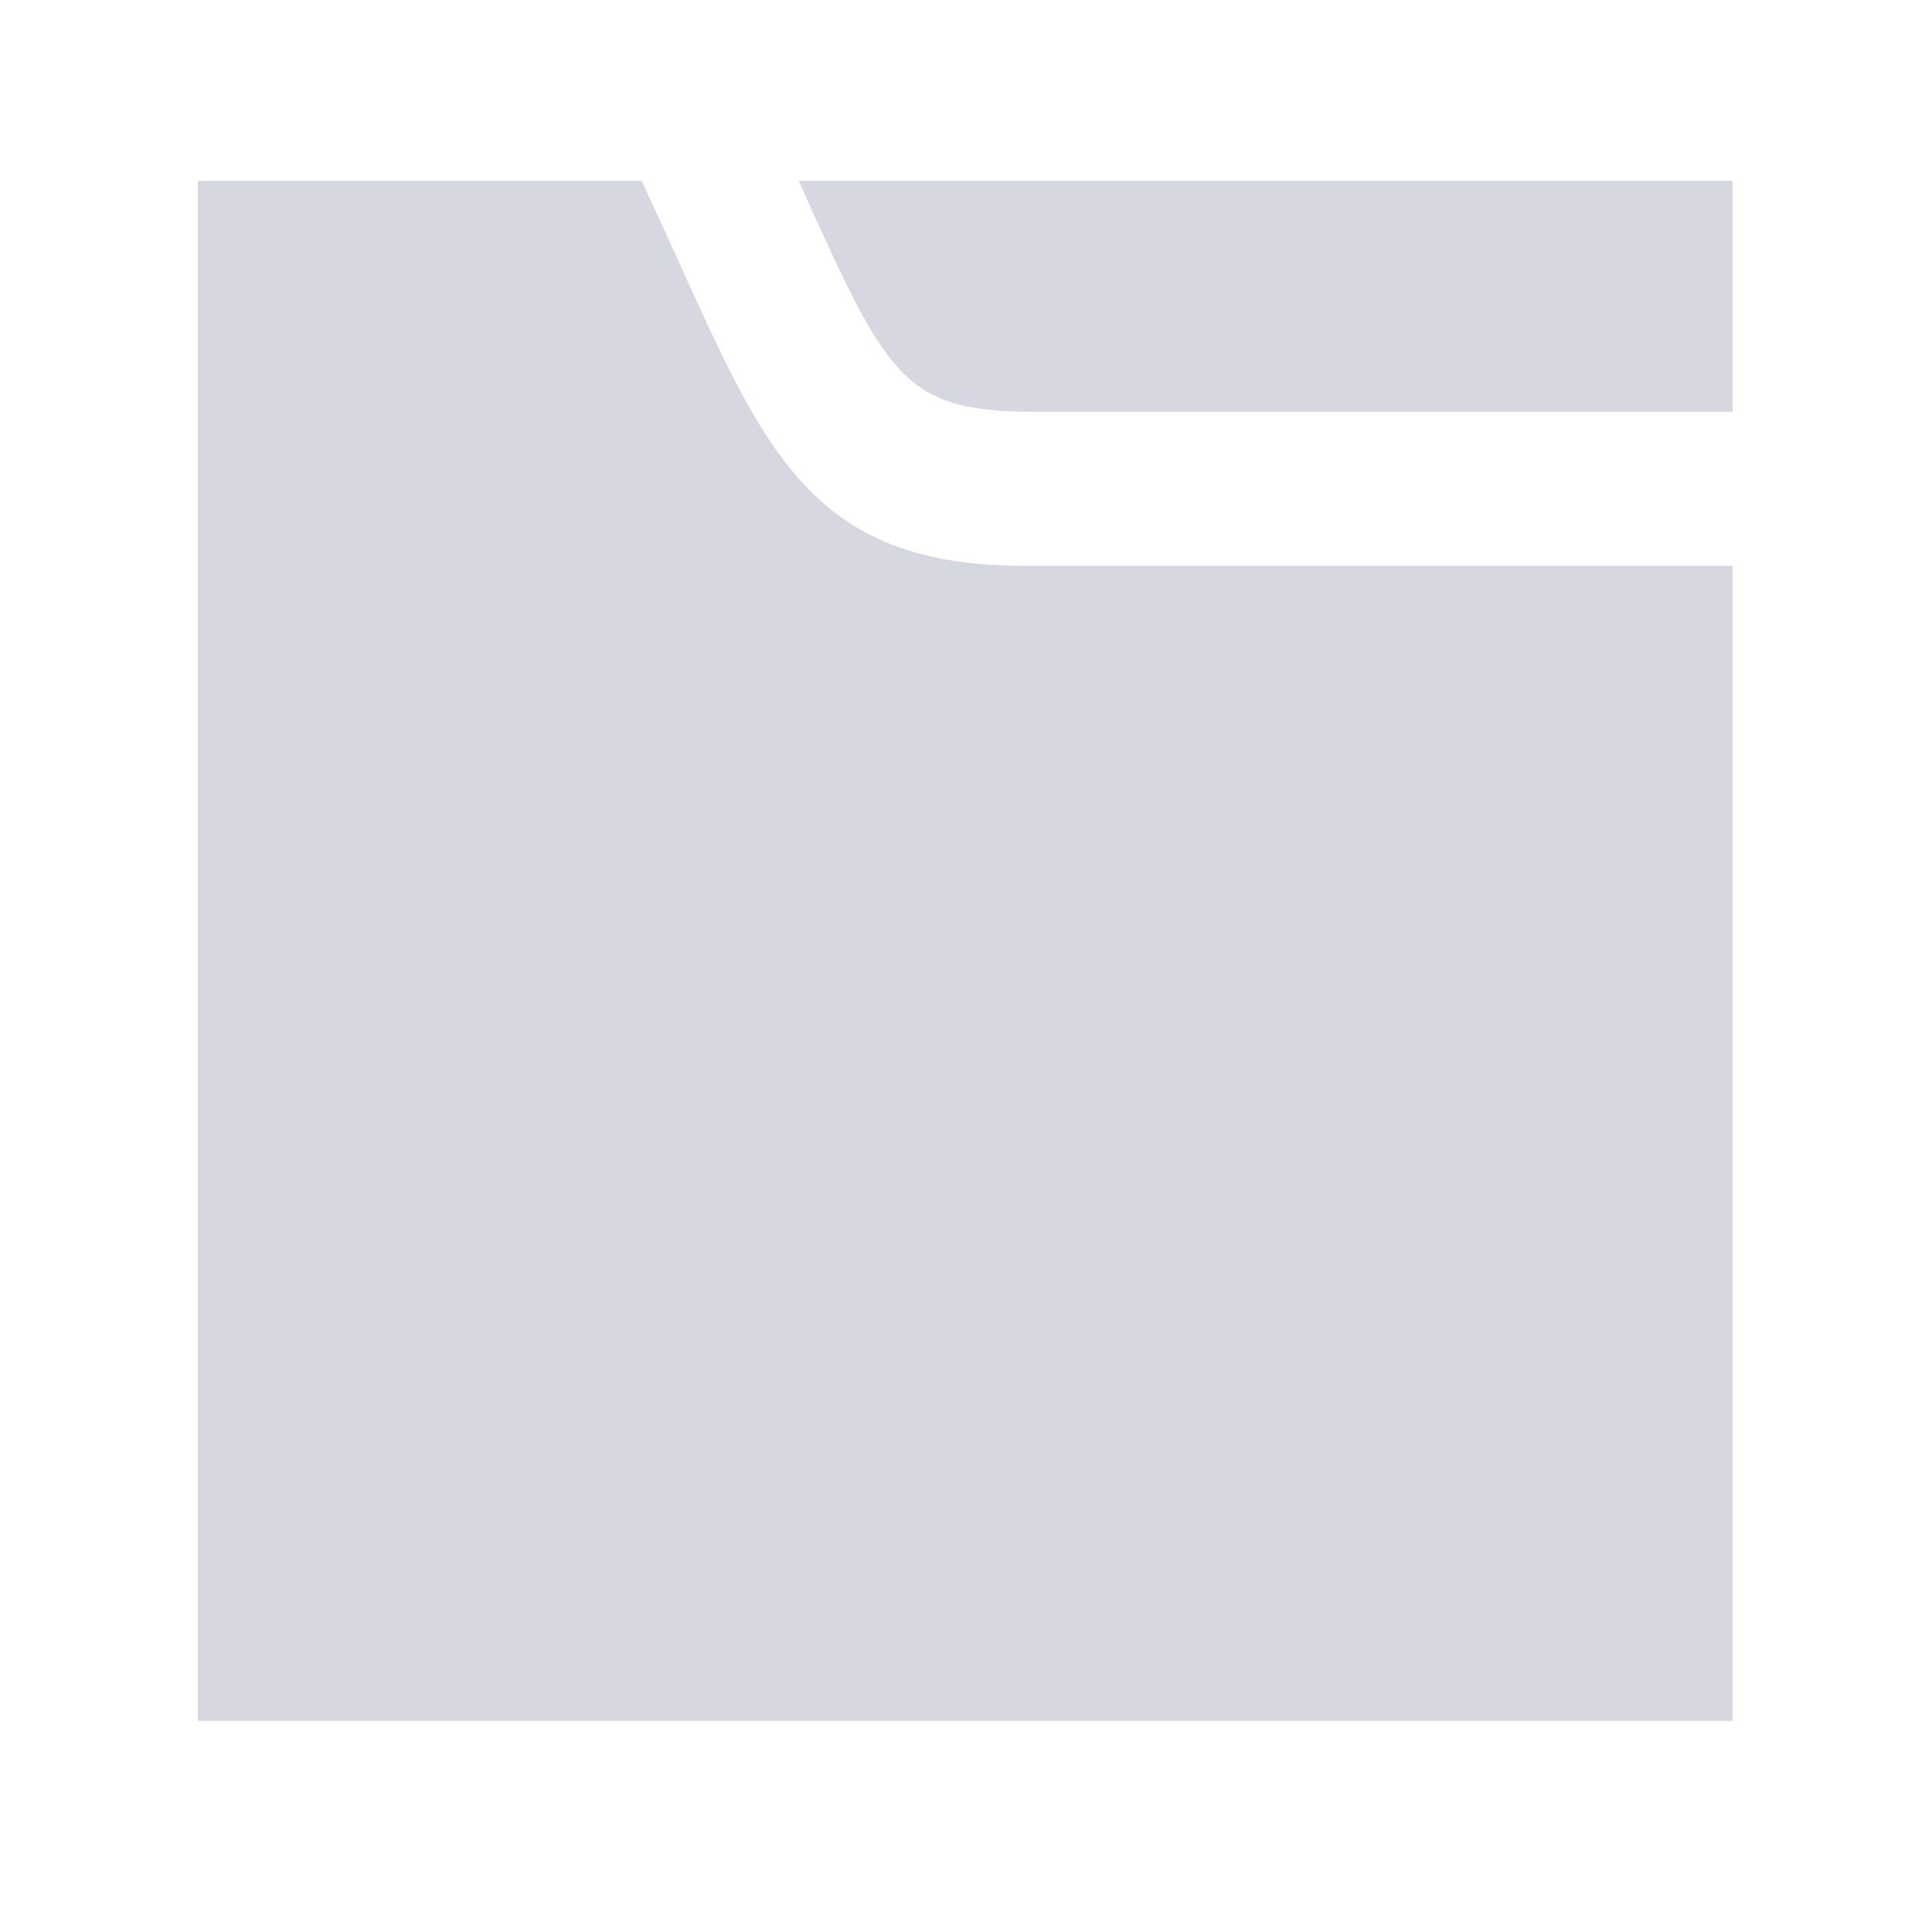
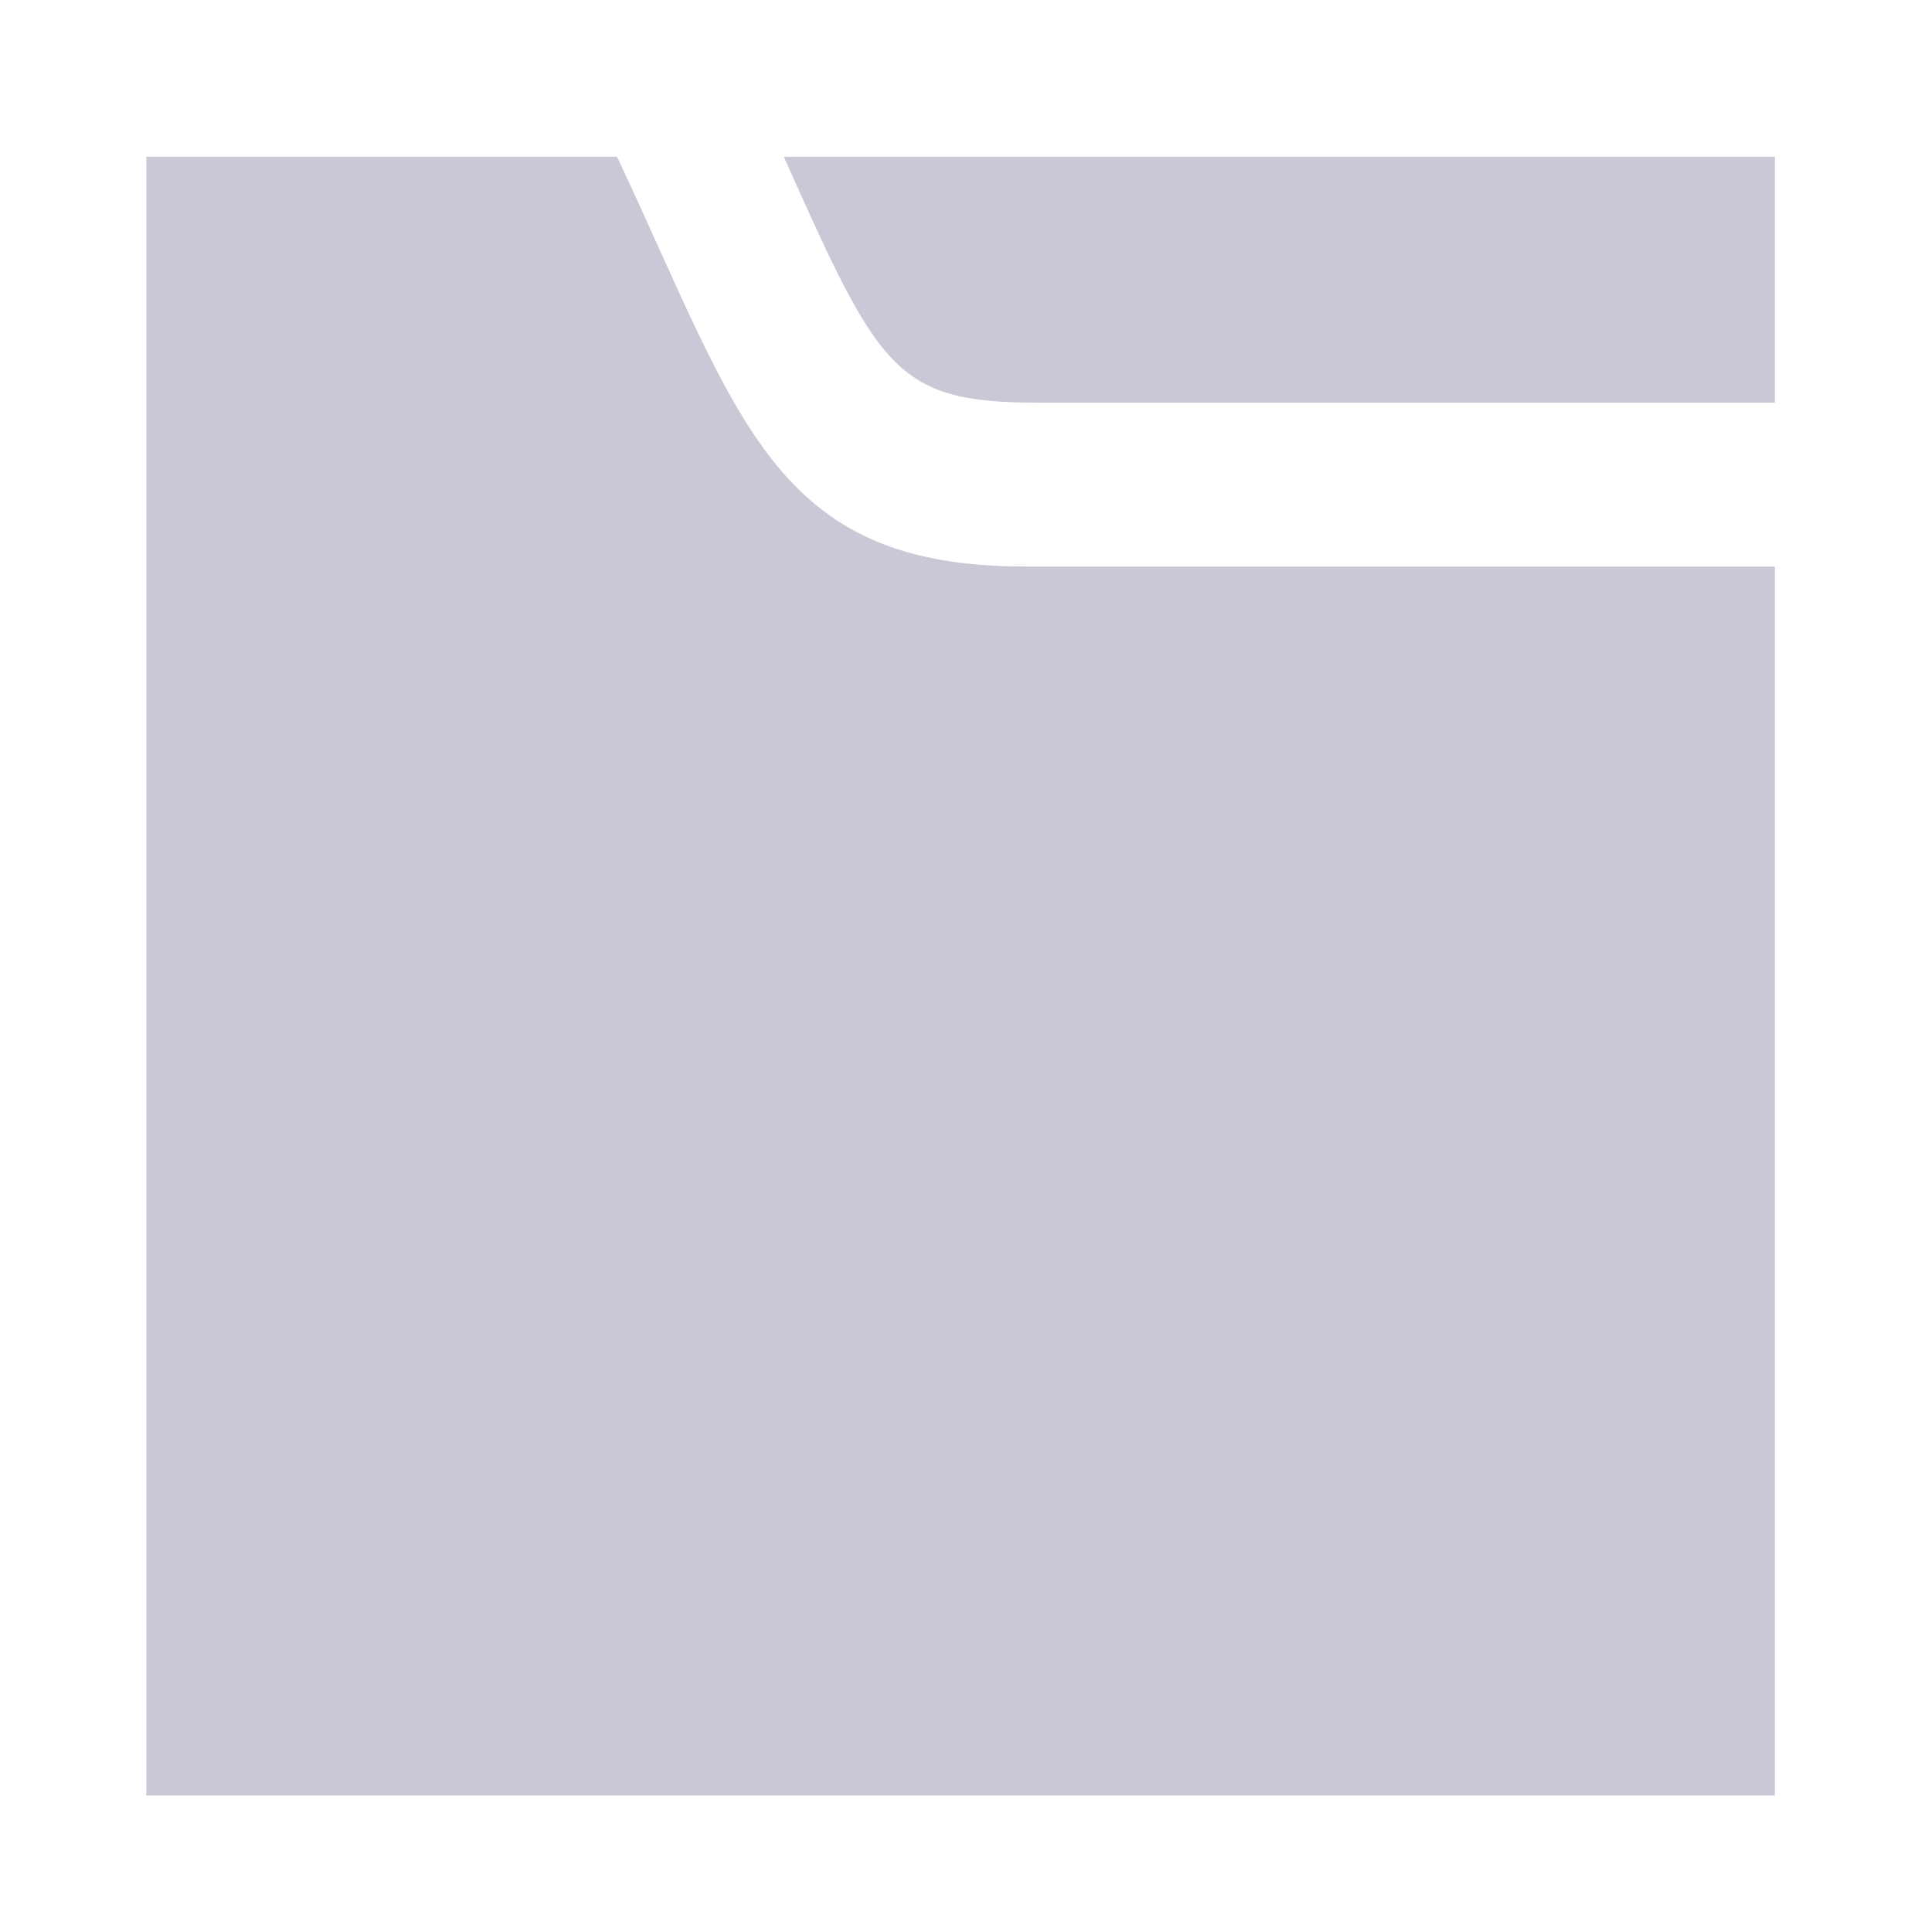
- <svg xmlns="http://www.w3.org/2000/svg" data-name="Layer 1" id="Layer_1" viewBox="0 0 60.282 59.67" version="1.1" width="60.282" height="59.67">
+ <svg xmlns="http://www.w3.org/2000/svg" data-name="Layer 1" id="Layer_1" viewBox="0 0 64.3 64.475" version="1.1" width="64.3" height="64.475">
  <defs id="defs1">
    <style id="style1">.cls-1{fill:#757575;}.cls-2{fill:#bdbdbd;}.cls-3{fill:#f5f5f5;}</style>
  </defs>
-   <path d="M 54.062,17.652 V 53.687 H 6.173 V 5.64 H 20.017 C 23.632,13.299 24.568,17.652 31.989,17.652 Z M 32.33,12.847 H 54.062 V 5.64 H 24.921 c 2.774,6.184 3.252,7.207 7.409,7.207 z" id="path1" style="fill:#d7d7e1;fill-opacity:1;stroke:none;stroke-width:1.238;stroke-dasharray:none;stroke-opacity:1" />
+   <path d="M 59.238,18.905 V 59.92 H 4.884 V 5.233 H 20.596 C 24.7,13.95 25.762,18.905 34.185,18.905 Z M 34.572,13.436 H 59.238 V 5.233 H 26.163 c 3.148,7.038 3.692,8.203 8.409,8.203 z" id="path1" style="fill:#c8c8d7;fill-opacity:1;stroke:none;stroke-width:1.407;stroke-dasharray:none;stroke-opacity:1" />
</svg>
